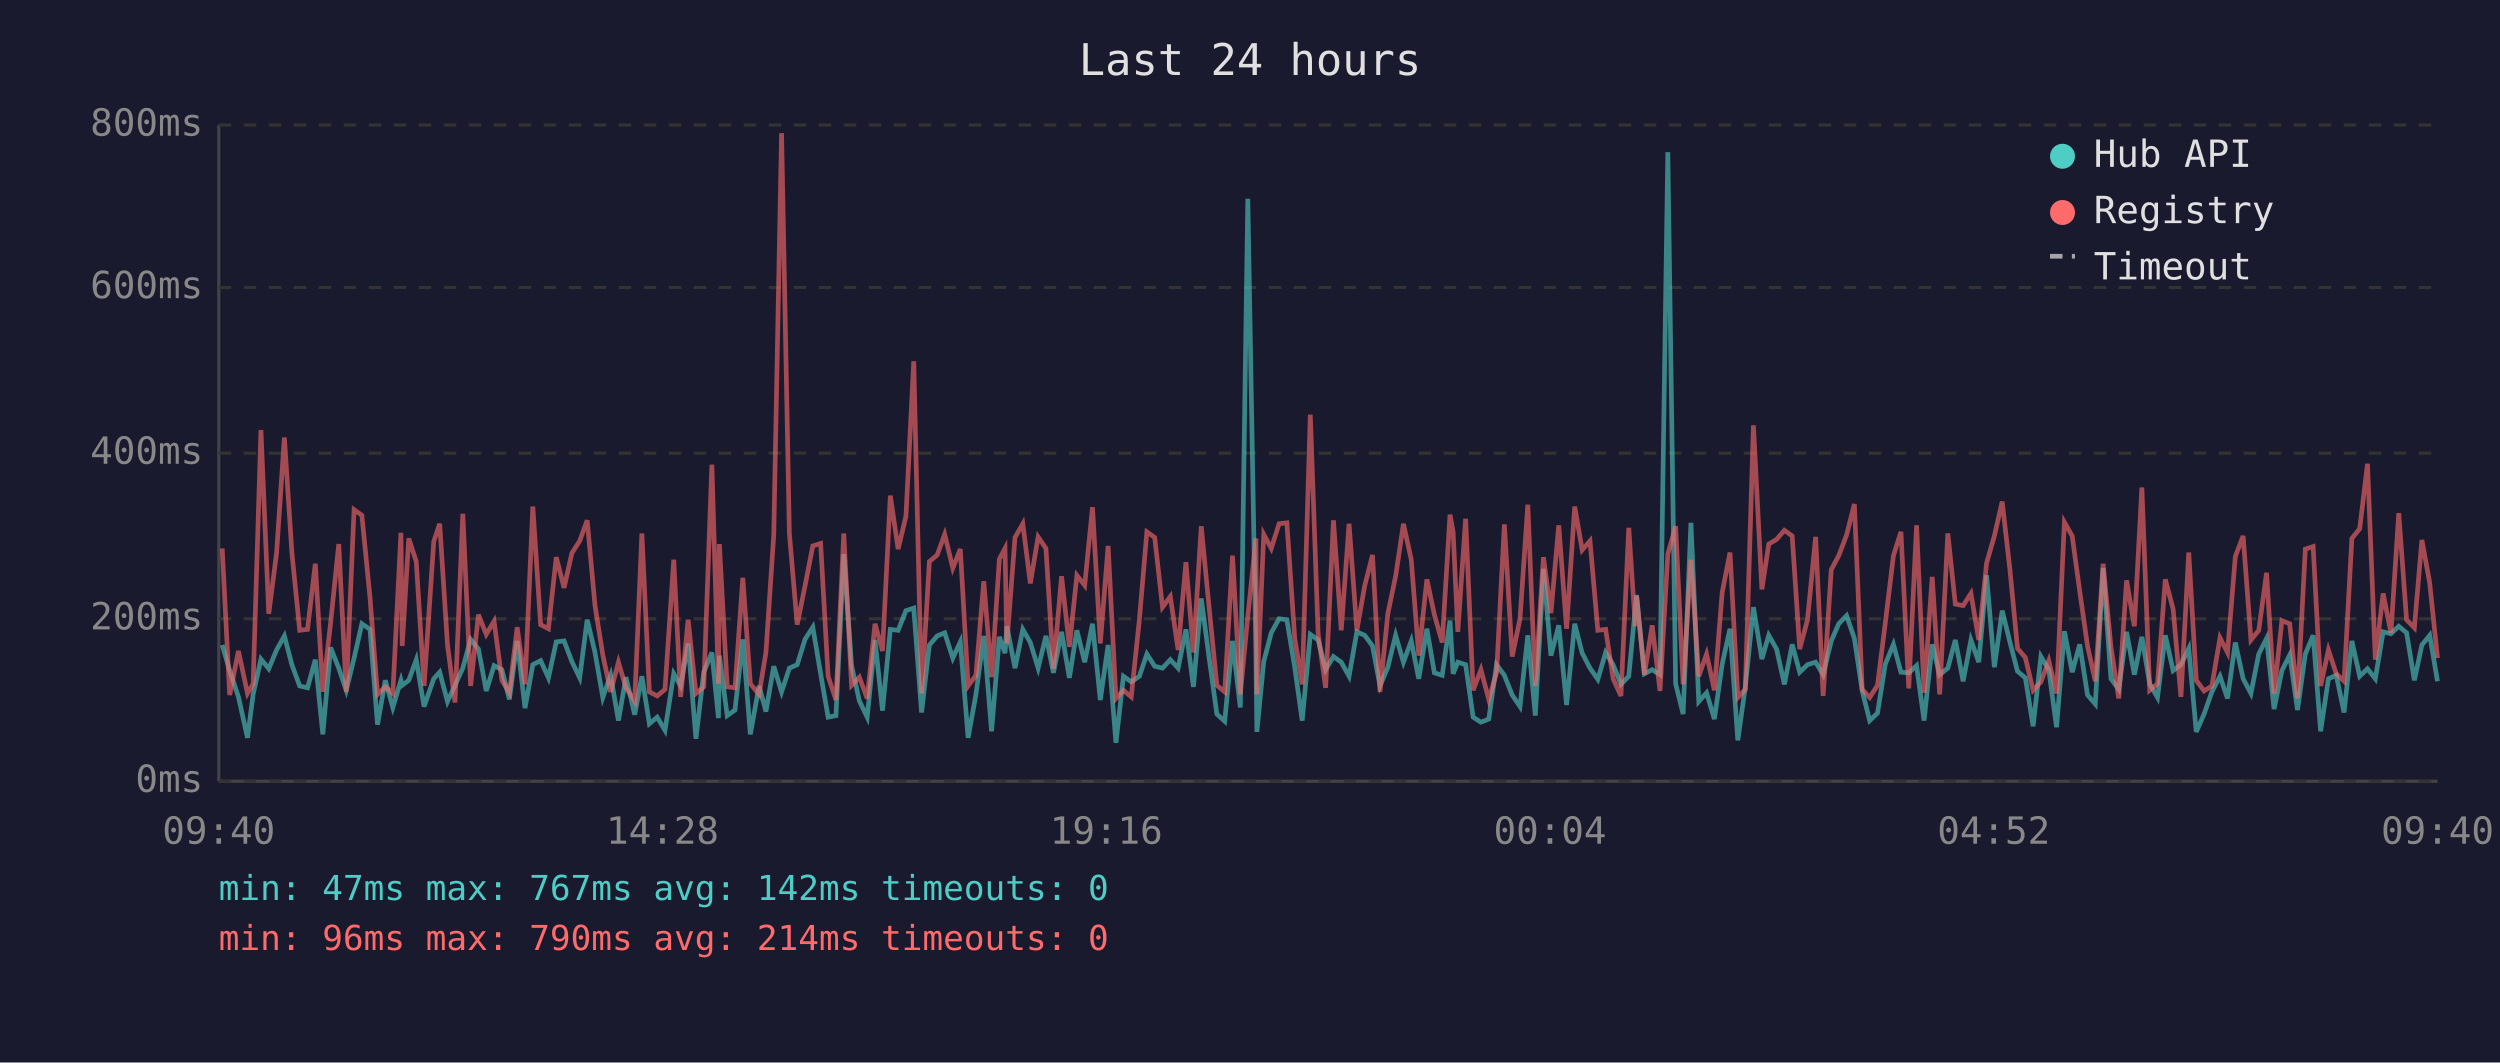
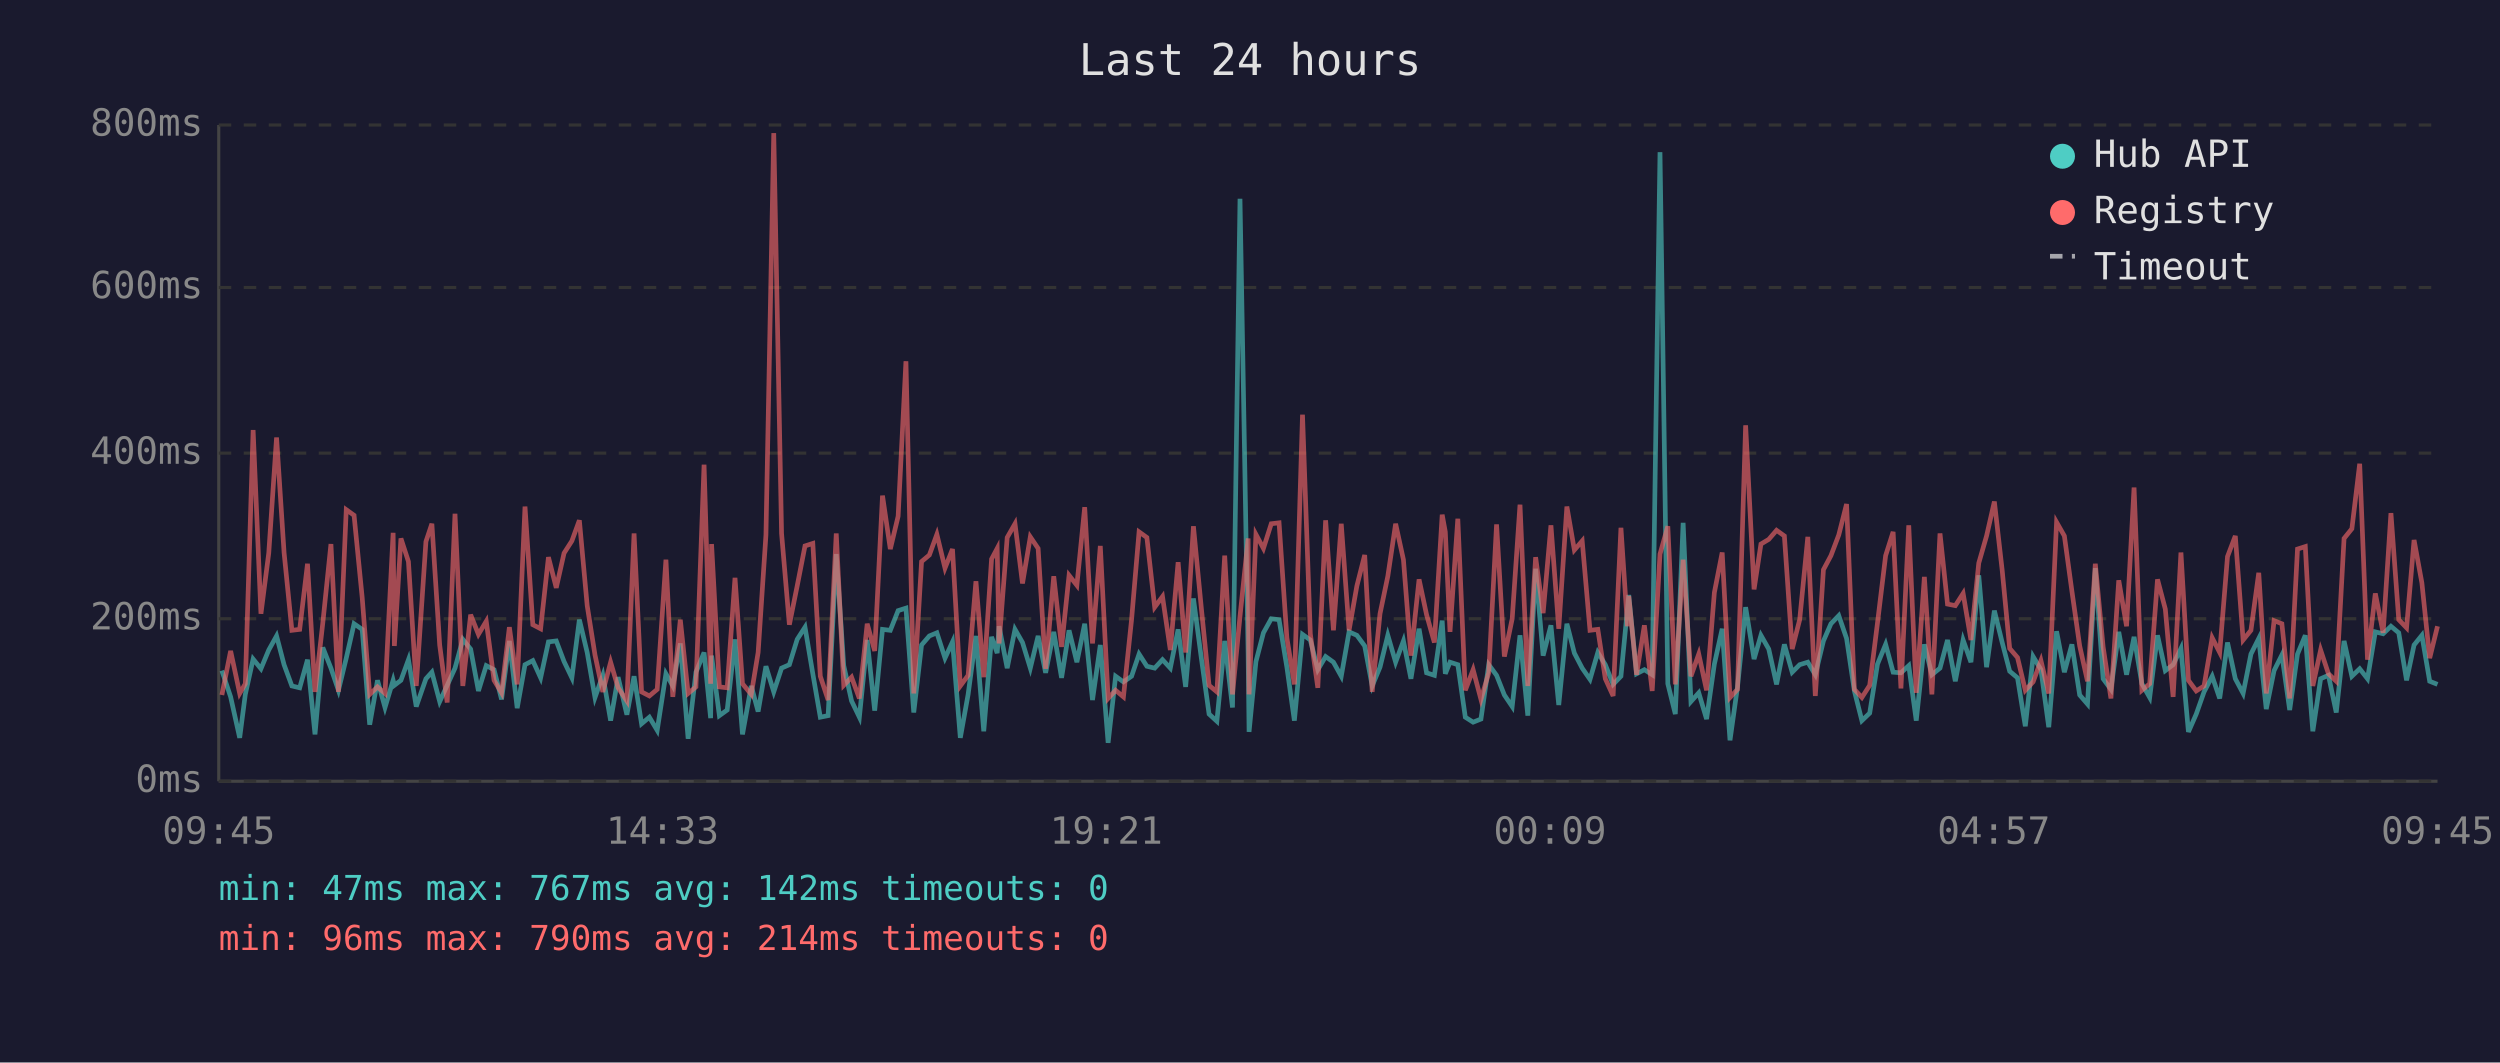
<svg xmlns="http://www.w3.org/2000/svg" viewBox="0 0 800 340" font-family="monospace" font-size="12">
  <rect width="800" height="340" fill="#1a1a2e" />
  <text x="400" y="24" fill="#e0e0e0" font-size="14" text-anchor="middle">Last 24 hours</text>
  <line x1="70" y1="40" x2="70" y2="250" stroke="#444" stroke-width="1" />
  <line x1="70" y1="250" x2="780" y2="250" stroke="#444" stroke-width="1" />
  <line x1="70" y1="250" x2="780" y2="250" stroke="#333" stroke-width="1" stroke-dasharray="4" />
  <text x="65" y="250" fill="#888" text-anchor="end" dominant-baseline="middle">0ms</text>
  <line x1="70" y1="198" x2="780" y2="198" stroke="#333" stroke-width="1" stroke-dasharray="4" />
  <text x="65" y="198" fill="#888" text-anchor="end" dominant-baseline="middle">200ms</text>
  <line x1="70" y1="145" x2="780" y2="145" stroke="#333" stroke-width="1" stroke-dasharray="4" />
  <text x="65" y="145" fill="#888" text-anchor="end" dominant-baseline="middle">400ms</text>
  <line x1="70" y1="92" x2="780" y2="92" stroke="#333" stroke-width="1" stroke-dasharray="4" />
  <text x="65" y="92" fill="#888" text-anchor="end" dominant-baseline="middle">600ms</text>
  <line x1="70" y1="40" x2="780" y2="40" stroke="#333" stroke-width="1" stroke-dasharray="4" />
  <text x="65" y="40" fill="#888" text-anchor="end" dominant-baseline="middle">800ms</text>
-   <text x="70" y="270" fill="#888" text-anchor="middle">09:40</text>
-   <text x="212" y="270" fill="#888" text-anchor="middle">14:28</text>
-   <text x="354" y="270" fill="#888" text-anchor="middle">19:16</text>
-   <text x="496" y="270" fill="#888" text-anchor="middle">00:04</text>
-   <text x="638" y="270" fill="#888" text-anchor="middle">04:52</text>
-   <text x="780" y="270" fill="#888" text-anchor="middle">09:40</text>
-   <polyline points="71.1,206.4 73.5,214.6 76.3,223.0 79.2,236.1 81.0,222.2 83.5,210.9 86.0,214.0 88.5,208.0 91.0,203.5 93.4,212.7 95.9,219.5 98.4,220.1 100.9,211.1 103.3,235.0 105.8,207.2 108.4,213.8 110.8,220.9 113.3,210.6 115.8,199.6 118.4,201.4 120.8,231.9 123.3,217.7 125.7,226.4 128.3,217.7 128.7,219.3 130.8,217.7 133.2,211.1 135.7,226.1 138.8,217.2 140.7,215.1 143.2,224.5 145.6,219.3 148.1,213.8 150.6,204.6 153.1,207.7 155.6,221.1 158.1,213.0 160.6,214.3 163.0,223.8 165.5,205.1 168.0,226.6 170.5,212.7 173.0,211.4 175.5,216.9 178.0,205.4 180.5,205.1 183.0,211.7 185.5,216.9 187.9,198.3 190.4,208.8 192.9,223.2 195.4,216.1 197.9,230.6 200.3,216.7 203.1,228.7 205.4,216.4 207.8,231.6 210.3,229.5 212.8,233.7 215.6,215.6 217.8,219.5 220.2,205.9 222.7,236.4 225.2,215.1 227.8,208.8 229.9,229.8 230.2,209.8 232.7,229.0 235.2,227.2 237.7,204.6 240.1,235.0 242.9,219.5 245.1,227.7 247.6,213.2 250.1,221.4 252.6,213.8 255.1,212.7 257.6,204.6 260.1,200.7 262.6,215.6 265.0,229.5 267.5,229.0 270.0,177.3 272.5,213.0 275.0,224.3 277.5,229.5 280.0,204.8 282.4,227.4 284.9,201.4 287.4,201.7 289.9,195.4 292.4,194.6 294.9,228.0 297.4,206.4 299.9,203.5 302.3,202.5 304.9,210.6 307.3,205.4 309.8,236.1 312.3,222.2 314.8,203.5 317.3,234.0 319.8,203.8 321.6,209.0 322.2,200.4 324.8,213.8 327.3,201.4 329.7,205.6 332.2,213.8 334.7,203.5 337.1,215.3 339.7,202.2 342.2,216.9 344.6,201.7 347.1,211.9 349.6,199.6 352.1,224.0 354.6,206.4 357.1,237.7 359.5,216.4 362.0,218.2 364.6,216.4 367.0,209.3 369.5,213.2 372.0,213.8 374.5,211.1 377.0,213.8 379.5,201.4 381.9,219.8 384.4,191.5 386.9,210.4 389.4,228.5 391.9,230.8 394.4,205.1 396.9,226.4 399.3,63.6 401.9,209.3 402.2,234.2 404.4,211.7 406.8,202.5 409.3,198.0 411.8,198.3 414.3,213.5 416.7,230.6 419.3,203.0 421.8,204.8 424.2,214.3 426.7,210.1 429.2,211.9 431.7,216.4 434.2,202.2 436.7,203.3 439.2,206.7 441.6,219.5 444.1,213.5 446.6,203.3 449.1,211.9 451.6,205.1 454.0,217.2 456.6,201.2 459.0,215.3 461.5,216.1 464.0,198.6 465.0,215.6 466.5,211.9 469.0,212.7 471.4,229.5 473.9,231.1 476.4,230.1 478.9,212.7 481.4,216.1 483.9,222.4 486.4,226.1 488.9,203.3 491.3,229.0 493.9,182.0 496.3,209.8 498.8,200.1 501.3,225.6 503.9,199.6 506.3,209.0 508.8,213.8 511.3,217.4 513.8,208.8 516.2,212.7 518.7,219.0 521.2,216.4 523.3,194.6 523.7,190.4 526.2,215.6 528.7,214.3 531.2,215.9 533.7,48.7 536.2,218.8 538.6,228.5 541.1,167.3 543.6,224.5 546.1,221.7 548.6,230.1 551.1,212.5 553.6,201.2 556.1,236.9 558.5,219.8 561.1,194.3 563.8,210.9 566.0,203.3 568.5,207.7 571.0,219.0 573.5,206.2 575.9,215.1 578.4,212.7 581.0,211.9 583.4,215.9 586.0,205.1 588.4,199.6 590.9,197.0 593.4,204.3 595.9,221.1 598.3,230.6 600.8,228.2 603.3,212.5 605.9,206.2 608.3,215.1 610.8,215.3 613.3,213.0 615.7,230.6 618.3,206.2 620.7,215.9 623.3,213.8 625.7,204.8 628.2,218.0 630.7,204.8 633.2,211.9 635.7,184.1 638.2,213.5 640.7,195.4 643.2,205.6 645.6,214.8 648.1,216.9 650.6,232.4 653.1,210.1 655.6,214.3 658.1,232.7 660.6,202.0 663.1,215.1 665.5,206.2 668.0,222.4 670.5,225.3 673.0,181.8 675.5,217.2 678.0,220.6 680.5,202.2 683.0,215.9 685.4,203.8 687.9,218.8 690.4,223.2 692.9,203.3 695.4,214.6 697.9,212.7 700.4,207.5 702.8,234.2 705.3,228.5 707.8,221.4 710.4,216.4 712.8,223.5 715.3,205.6 717.8,217.2 720.3,221.9 722.8,209.3 725.3,204.3 727.7,226.9 730.2,214.6 732.7,209.6 735.2,227.2 737.7,209.3 740.2,203.3 742.6,234.0 745.1,217.2 747.6,216.1 750.1,228.0 752.6,205.1 755.1,216.4 757.6,214.0 760.1,217.2 762.6,202.2 765.1,202.8 767.6,200.4 770.1,202.5 772.6,217.7 775.0,206.4 777.5,203.3 780.0,218.0" fill="none" stroke="#4ecdc4" stroke-width="1.5" opacity="0.6" />
-   <polyline points="71.1,175.5 73.5,222.4 76.3,208.3 79.2,221.9 81.0,218.8 83.5,137.6 86.0,196.4 88.5,177.0 91.0,140.0 93.4,176.8 95.9,201.7 98.4,201.4 100.9,180.4 103.3,221.4 105.8,199.3 108.4,174.1 110.8,221.4 113.3,163.1 115.8,164.9 118.4,191.2 120.8,222.2 123.3,219.8 125.7,221.9 128.3,170.5 128.7,206.7 130.8,172.3 133.2,179.7 135.7,219.5 138.8,173.3 140.7,167.6 143.2,206.4 145.6,224.8 148.1,164.4 150.6,219.5 153.1,196.7 155.6,203.0 158.1,198.8 160.6,217.7 163.0,221.7 165.5,200.7 168.0,219.0 170.5,162.1 173.0,199.9 175.5,201.2 178.0,178.3 180.5,188.1 183.0,177.0 185.5,173.1 187.9,166.5 190.4,193.8 192.9,209.6 195.4,221.4 197.9,211.9 200.3,220.1 203.1,224.3 205.4,170.7 207.8,221.4 210.3,222.7 212.8,220.6 215.6,179.1 217.8,223.0 220.2,198.3 222.7,221.9 225.2,219.8 227.8,148.7 229.9,218.8 230.2,174.1 232.7,219.8 235.2,220.1 237.7,184.9 240.1,218.8 242.9,222.2 245.1,208.8 247.6,171.2 250.1,42.6 252.6,170.7 255.1,199.9 257.6,187.5 260.1,174.7 262.6,173.9 265.0,216.4 267.5,224.0 270.0,170.7 272.5,219.3 275.0,216.7 277.5,223.5 280.0,199.6 282.4,208.3 284.9,158.6 287.4,175.7 289.9,165.2 292.4,115.6 294.9,221.9 297.4,179.7 299.9,177.6 302.3,171.0 304.9,181.8 307.3,175.7 309.8,219.5 312.3,216.1 314.8,186.0 317.3,216.7 319.8,178.9 321.6,175.5 322.2,205.9 324.8,172.0 327.3,167.6 329.7,186.7 332.2,171.8 334.7,175.5 337.1,214.0 339.7,184.4 342.2,207.0 344.6,184.1 347.1,187.3 349.6,162.3 352.1,205.9 354.6,174.7 357.1,223.5 359.5,220.9 362.0,223.0 364.6,198.3 367.0,170.2 369.5,172.0 372.0,194.3 374.5,190.9 377.0,208.0 379.5,179.9 381.9,208.8 384.4,168.4 386.9,194.3 389.4,219.3 391.9,221.4 394.4,177.8 396.9,222.2 399.3,197.2 401.9,172.3 402.2,222.2 404.4,171.0 406.8,175.5 409.3,167.6 411.8,167.3 414.3,204.1 416.7,219.0 419.3,132.7 421.8,202.8 424.2,220.1 426.7,166.5 429.2,201.7 431.7,167.6 434.2,201.7 436.7,187.5 439.2,177.6 441.6,221.4 444.1,196.4 446.6,184.4 449.1,167.6 451.6,179.1 454.0,209.8 456.6,185.4 459.0,196.7 461.5,205.6 464.0,164.7 465.0,170.2 466.5,202.2 469.0,166.0 471.4,220.9 473.9,214.3 476.4,223.8 478.9,215.3 481.4,167.8 483.9,210.1 486.4,198.0 488.9,161.5 491.3,219.5 493.9,178.3 496.3,196.2 498.8,168.1 501.3,201.2 503.9,162.1 506.3,176.0 508.8,173.1 511.3,201.7 513.8,201.4 516.2,217.2 518.7,222.7 521.2,168.9 523.3,200.4 523.7,190.7 526.2,215.9 528.7,200.1 531.2,221.1 533.7,177.3 536.2,168.4 538.6,219.0 541.1,179.1 543.6,216.4 546.1,209.3 548.6,220.9 551.1,189.6 553.6,176.8 556.1,223.2 558.5,220.6 561.1,136.1 563.8,188.6 566.0,174.1 568.5,172.6 571.0,169.7 573.5,171.5 575.9,207.7 578.4,198.3 581.0,171.8 583.4,222.7 586.0,182.3 588.4,177.8 590.9,171.2 593.4,161.3 595.9,220.6 598.3,223.2 600.8,219.3 603.3,199.3 605.9,177.8 608.3,170.2 610.8,220.3 613.3,168.1 615.7,221.7 618.3,184.6 620.7,222.2 623.3,170.7 625.7,193.3 628.2,193.8 630.7,189.9 633.2,204.8 635.7,180.2 638.2,171.5 640.7,160.5 643.2,182.5 645.6,207.5 648.1,210.4 650.6,220.9 653.1,218.2 655.6,211.4 658.1,221.9 660.6,167.1 663.1,171.5 665.5,189.1 668.0,206.7 670.5,218.0 673.0,180.4 675.5,207.0 678.0,223.5 680.5,185.7 683.0,200.4 685.4,156.0 687.9,220.9 690.4,218.8 692.9,185.4 695.4,194.9 697.9,223.0 700.4,176.8 702.8,217.7 705.3,221.1 707.8,219.5 710.4,204.1 712.8,208.8 715.3,178.1 717.8,171.5 720.3,204.8 722.8,201.7 725.3,183.3 727.7,221.9 730.2,198.6 732.7,199.6 735.2,223.5 737.7,175.7 740.2,174.9 742.6,219.5 745.1,208.0 747.6,215.6 750.1,218.0 752.6,172.3 755.1,169.2 757.6,148.4 760.1,211.1 762.6,189.9 765.1,202.5 767.6,164.2 770.1,198.3 772.6,200.9 775.0,172.8 777.5,186.5 780.0,210.6" fill="none" stroke="#ff6b6b" stroke-width="1.5" opacity="0.6" />
+   <text x="70" y="270" fill="#888" text-anchor="middle">09:45</text>
+   <text x="212" y="270" fill="#888" text-anchor="middle">14:33</text>
+   <text x="354" y="270" fill="#888" text-anchor="middle">19:21</text>
+   <text x="496" y="270" fill="#888" text-anchor="middle">00:09</text>
+   <text x="638" y="270" fill="#888" text-anchor="middle">04:57</text>
+   <text x="780" y="270" fill="#888" text-anchor="middle">09:45</text>
+   <polyline points="71.0,214.6 73.8,223.0 76.7,236.1 78.5,222.2 81.0,210.9 83.5,214.0 86.0,208.0 88.5,203.5 90.9,212.7 93.4,219.5 95.9,220.1 98.4,211.1 100.8,235.0 103.3,207.2 105.9,213.8 108.3,220.9 110.8,210.6 113.3,199.6 115.9,201.4 118.3,231.9 120.8,217.7 123.2,226.4 125.8,217.7 126.2,219.3 128.3,217.7 130.7,211.1 133.2,226.1 136.3,217.2 138.2,215.1 140.7,224.5 143.1,219.3 145.6,213.8 148.1,204.6 150.6,207.7 153.1,221.1 155.6,213.0 158.1,214.3 160.5,223.8 163.0,205.1 165.5,226.6 168.0,212.7 170.5,211.4 173.0,216.9 175.5,205.4 178.0,205.1 180.5,211.7 183.0,216.9 185.4,198.3 187.9,208.8 190.4,223.2 192.9,216.1 195.4,230.6 197.8,216.7 200.6,228.7 202.9,216.4 205.3,231.6 207.8,229.5 210.3,233.7 213.1,215.6 215.3,219.5 217.7,205.9 220.2,236.4 222.7,215.1 225.3,208.8 227.4,229.8 227.7,209.8 230.2,229.0 232.7,227.2 235.2,204.6 237.6,235.0 240.4,219.5 242.6,227.7 245.1,213.2 247.6,221.4 250.1,213.8 252.6,212.7 255.1,204.6 257.6,200.7 260.1,215.6 262.5,229.5 265.0,229.0 267.6,177.3 270.0,213.0 272.5,224.3 275.0,229.5 277.5,204.8 279.9,227.4 282.4,201.4 284.9,201.7 287.4,195.4 289.9,194.6 292.4,228.0 294.9,206.4 297.4,203.5 299.8,202.5 302.4,210.6 304.8,205.4 307.3,236.1 309.8,222.2 312.3,203.5 314.8,234.0 317.3,203.8 319.1,209.0 319.7,200.4 322.3,213.8 324.8,201.4 327.2,205.6 329.7,213.8 332.2,203.5 334.6,215.3 337.2,202.2 339.7,216.9 342.1,201.7 344.6,211.9 347.1,199.6 349.6,224.0 352.1,206.4 354.6,237.7 357.0,216.4 359.5,218.2 362.1,216.4 364.5,209.3 367.0,213.2 369.5,213.8 372.0,211.1 374.5,213.8 377.0,201.4 379.4,219.8 381.9,191.5 384.4,210.4 386.9,228.5 389.4,230.8 391.9,205.1 394.4,226.4 396.8,63.6 399.4,209.3 399.7,234.2 401.9,211.7 404.3,202.5 406.8,198.0 409.3,198.3 411.8,213.5 414.2,230.6 416.8,203.0 419.3,204.8 421.7,214.3 424.2,210.1 426.7,211.9 429.2,216.4 431.7,202.2 434.2,203.3 436.7,206.7 439.1,219.5 441.6,213.5 444.1,203.3 446.6,211.9 449.1,205.1 451.5,217.2 454.1,201.2 456.5,215.3 459.0,216.1 461.5,198.6 462.5,215.6 464.0,211.9 466.5,212.7 468.9,229.5 471.4,231.1 473.9,230.1 476.4,212.7 478.9,216.1 481.4,222.4 483.9,226.1 486.4,203.3 488.9,229.0 491.4,182.0 493.8,209.8 496.3,200.1 498.8,225.6 501.4,199.6 503.8,209.0 506.3,213.8 508.8,217.4 511.3,208.8 513.7,212.7 516.2,219.0 518.7,216.4 520.8,194.6 521.2,190.4 523.7,215.6 526.2,214.3 528.7,215.9 531.2,48.7 533.7,218.8 536.1,228.5 538.6,167.3 541.1,224.5 543.6,221.7 546.1,230.1 548.6,212.5 551.1,201.2 553.6,236.9 556.0,219.8 558.6,194.3 561.3,210.9 563.5,203.3 566.0,207.7 568.5,219.0 571.0,206.2 573.5,215.1 575.9,212.7 578.5,211.9 580.9,215.9 583.5,205.1 585.9,199.6 588.4,197.0 590.9,204.3 593.4,221.1 595.8,230.6 598.3,228.2 600.8,212.5 603.4,206.2 605.8,215.1 608.3,215.3 610.8,213.0 613.2,230.6 615.8,206.2 618.2,215.9 620.8,213.8 623.2,204.8 625.7,218.0 628.2,204.8 630.7,211.9 633.2,184.1 635.7,213.5 638.2,195.4 640.7,205.6 643.1,214.8 645.6,216.9 648.1,232.4 650.6,210.1 653.1,214.3 655.6,232.7 658.1,202.0 660.6,215.1 663.0,206.2 665.5,222.4 668.0,225.3 670.5,181.8 673.0,217.2 675.5,220.6 678.0,202.2 680.5,215.9 682.9,203.8 685.4,218.8 687.9,223.2 690.4,203.3 692.9,214.6 695.4,212.7 697.9,207.5 700.3,234.2 702.8,228.5 705.3,221.4 707.9,216.4 710.3,223.5 712.8,205.6 715.3,217.2 717.8,221.9 720.3,209.3 722.8,204.3 725.2,226.9 727.7,214.6 730.2,209.6 732.7,227.2 735.2,209.3 737.7,203.3 740.1,234.0 742.6,217.2 745.1,216.1 747.6,228.0 750.1,205.1 752.6,216.4 755.1,214.0 757.6,217.2 760.1,202.2 762.6,202.8 765.1,200.4 767.6,202.5 770.1,217.7 772.5,206.4 775.0,203.3 777.5,218.0 780.0,219.0" fill="none" stroke="#4ecdc4" stroke-width="1.5" opacity="0.6" />
+   <polyline points="71.0,222.4 73.8,208.3 76.7,221.9 78.5,218.8 81.0,137.6 83.5,196.4 86.0,177.0 88.5,140.0 90.9,176.8 93.4,201.7 95.9,201.4 98.4,180.4 100.8,221.4 103.3,199.3 105.9,174.1 108.3,221.4 110.8,163.1 113.3,164.9 115.9,191.2 118.3,222.2 120.8,219.8 123.2,221.9 125.8,170.5 126.2,206.7 128.3,172.3 130.7,179.7 133.2,219.5 136.3,173.3 138.2,167.6 140.7,206.4 143.1,224.8 145.6,164.4 148.1,219.5 150.6,196.7 153.1,203.0 155.6,198.8 158.1,217.7 160.5,221.7 163.0,200.7 165.5,219.0 168.0,162.1 170.5,199.9 173.0,201.2 175.5,178.3 178.0,188.1 180.5,177.0 183.0,173.1 185.4,166.5 187.9,193.8 190.4,209.6 192.9,221.4 195.4,211.9 197.8,220.1 200.6,224.3 202.9,170.7 205.3,221.4 207.8,222.7 210.3,220.6 213.1,179.1 215.3,223.0 217.7,198.3 220.2,221.9 222.7,219.8 225.3,148.7 227.4,218.8 227.7,174.1 230.2,219.8 232.7,220.1 235.2,184.9 237.6,218.8 240.4,222.2 242.6,208.8 245.1,171.2 247.6,42.6 250.1,170.7 252.6,199.9 255.1,187.5 257.6,174.7 260.1,173.9 262.5,216.4 265.0,224.0 267.6,170.7 270.0,219.3 272.5,216.7 275.0,223.5 277.5,199.6 279.9,208.3 282.4,158.6 284.9,175.7 287.4,165.2 289.9,115.6 292.4,221.9 294.9,179.7 297.4,177.6 299.8,171.0 302.4,181.8 304.8,175.7 307.3,219.5 309.8,216.1 312.3,186.0 314.8,216.7 317.3,178.9 319.1,175.5 319.7,205.9 322.3,172.0 324.8,167.6 327.2,186.7 329.7,171.8 332.2,175.5 334.6,214.0 337.2,184.4 339.7,207.0 342.1,184.1 344.6,187.3 347.1,162.3 349.6,205.9 352.1,174.7 354.6,223.5 357.0,220.9 359.5,223.0 362.1,198.3 364.5,170.2 367.0,172.0 369.5,194.3 372.0,190.9 374.5,208.0 377.0,179.9 379.4,208.8 381.9,168.4 384.4,194.3 386.9,219.3 389.4,221.4 391.9,177.8 394.4,222.2 396.8,197.2 399.4,172.3 399.7,222.2 401.9,171.0 404.3,175.5 406.8,167.6 409.3,167.3 411.8,204.1 414.2,219.0 416.8,132.7 419.3,202.8 421.7,220.1 424.2,166.5 426.7,201.7 429.2,167.6 431.7,201.7 434.2,187.5 436.7,177.6 439.1,221.4 441.6,196.4 444.1,184.4 446.6,167.6 449.1,179.1 451.5,209.8 454.1,185.4 456.5,196.7 459.0,205.6 461.5,164.7 462.5,170.2 464.0,202.2 466.5,166.0 468.9,220.9 471.4,214.3 473.9,223.8 476.4,215.3 478.9,167.8 481.4,210.1 483.9,198.0 486.4,161.5 488.9,219.5 491.4,178.3 493.8,196.2 496.3,168.1 498.8,201.2 501.4,162.1 503.8,176.0 506.3,173.1 508.8,201.7 511.3,201.4 513.7,217.2 516.2,222.7 518.7,168.9 520.8,200.4 521.2,190.7 523.7,215.9 526.2,200.1 528.7,221.1 531.2,177.3 533.7,168.4 536.1,219.0 538.6,179.1 541.1,216.4 543.6,209.3 546.1,220.9 548.6,189.6 551.1,176.8 553.6,223.2 556.0,220.6 558.6,136.1 561.3,188.6 563.5,174.1 566.0,172.6 568.5,169.7 571.0,171.5 573.5,207.7 575.9,198.3 578.5,171.8 580.9,222.7 583.5,182.3 585.9,177.8 588.4,171.2 590.9,161.3 593.4,220.6 595.8,223.2 598.3,219.3 600.8,199.3 603.4,177.8 605.8,170.2 608.3,220.3 610.8,168.1 613.2,221.7 615.8,184.6 618.2,222.2 620.8,170.7 623.2,193.3 625.7,193.8 628.2,189.9 630.7,204.8 633.2,180.2 635.7,171.5 638.2,160.5 640.7,182.5 643.1,207.5 645.6,210.4 648.1,220.9 650.6,218.2 653.1,211.4 655.6,221.9 658.1,167.1 660.6,171.5 663.0,189.1 665.5,206.7 668.0,218.0 670.5,180.4 673.0,207.0 675.5,223.5 678.0,185.7 680.5,200.4 682.9,156.0 685.4,220.9 687.9,218.8 690.4,185.4 692.9,194.9 695.4,223.0 697.9,176.8 700.3,217.7 702.8,221.1 705.3,219.5 707.9,204.1 710.3,208.8 712.8,178.1 715.3,171.5 717.8,204.8 720.3,201.7 722.8,183.3 725.2,221.9 727.7,198.6 730.2,199.6 732.7,223.5 735.2,175.7 737.7,174.9 740.1,219.5 742.6,208.0 745.1,215.6 747.6,218.0 750.1,172.3 752.6,169.2 755.1,148.4 757.6,211.1 760.1,189.9 762.6,202.5 765.1,164.2 767.6,198.3 770.1,200.9 772.5,172.8 775.0,186.5 777.5,210.6 780.0,200.4" fill="none" stroke="#ff6b6b" stroke-width="1.5" opacity="0.6" />
  <circle cx="660" cy="50" r="4" fill="#4ecdc4" />
  <text x="670" y="50" fill="#e0e0e0" dominant-baseline="middle">Hub API</text>
  <circle cx="660" cy="68" r="4" fill="#ff6b6b" />
  <text x="670" y="68" fill="#e0e0e0" dominant-baseline="middle">Registry</text>
  <line x1="656" y1="82" x2="664" y2="82" stroke="#e0e0e0" stroke-width="1.5" stroke-dasharray="4,3" opacity="0.7" />
  <text x="670" y="86" fill="#e0e0e0" dominant-baseline="middle">Timeout</text>
  <text x="70" y="288" fill="#4ecdc4" font-size="11">min: 47ms  max: 767ms  avg: 142ms  timeouts: 0</text>
  <text x="70" y="304" fill="#ff6b6b" font-size="11">min: 96ms  max: 790ms  avg: 214ms  timeouts: 0</text>
</svg>
